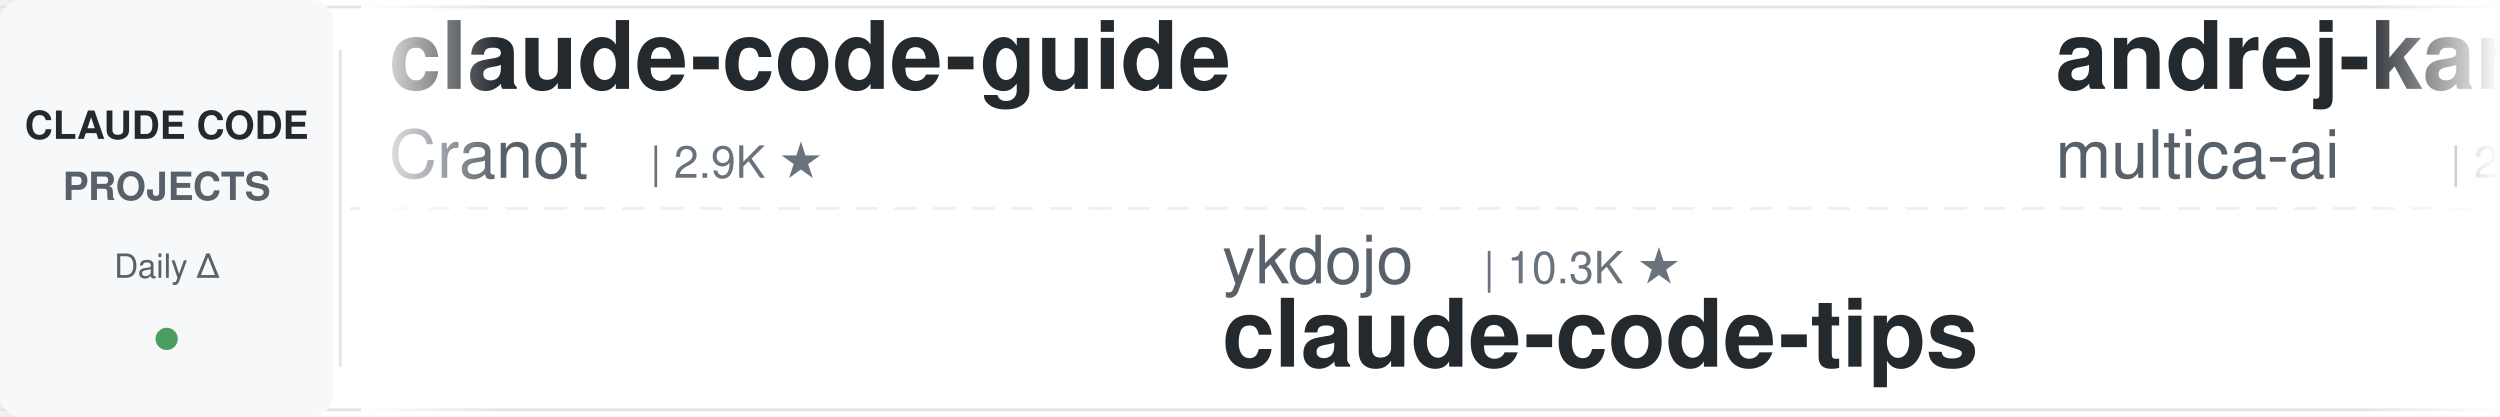
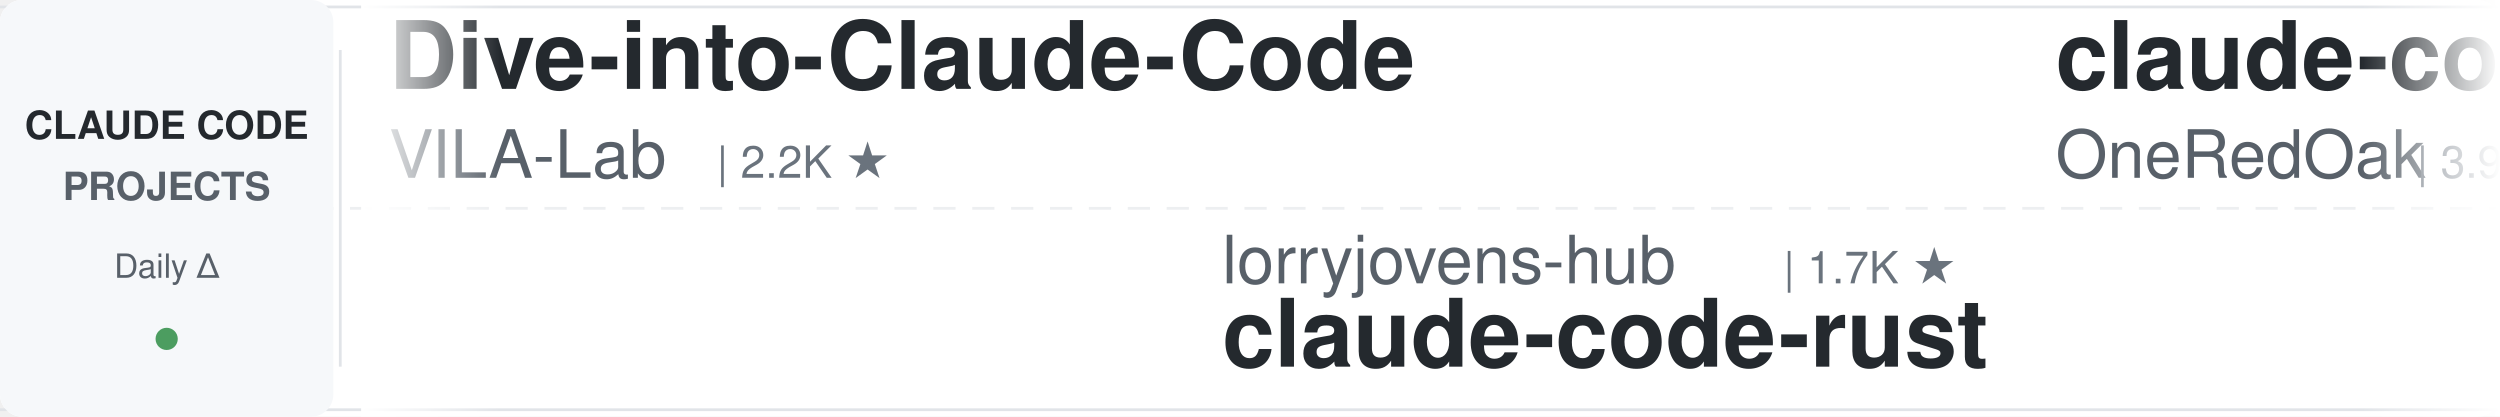
<svg xmlns="http://www.w3.org/2000/svg" width="900" height="150">
  <defs>
    <linearGradient id="leftFade" x1="0%" y1="0%" x2="100%" y2="0%">
      <stop offset="0%" style="stop-color:#ffffff;stop-opacity:1" />
      <stop offset="100%" style="stop-color:#ffffff;stop-opacity:0" />
    </linearGradient>
    <linearGradient id="rightFade" x1="0%" y1="0%" x2="100%" y2="0%">
      <stop offset="0%" style="stop-color:#ffffff;stop-opacity:0" />
      <stop offset="100%" style="stop-color:#ffffff;stop-opacity:1" />
    </linearGradient>
  </defs>
  <rect width="900" height="150" fill="#ffffff" rx="8" />
  <rect x="0" y="2" width="900" height="1" fill="#e1e4e8" />
  <rect x="0" y="147" width="900" height="1" fill="#e1e4e8" />
  <line x1="0" y1="75" x2="900" y2="75" stroke="#e1e4e8" stroke-width="1" stroke-dasharray="8 6" opacity="0.6" />
  <rect x="0" y="0" width="120" height="150" fill="#f6f8fa" rx="8" />
  <text x="60" y="50" font-family="-apple-system, BlinkMacSystemFont, 'Segoe UI', Helvetica, Arial, sans-serif" font-size="14" font-weight="600" fill="#24292e" text-anchor="middle">CLAUDE CODE</text>
  <text x="60" y="72" font-family="-apple-system, BlinkMacSystemFont, 'Segoe UI', Helvetica, Arial, sans-serif" font-size="14" font-weight="600" fill="#586069" text-anchor="middle">PROJECTS</text>
  <text x="60" y="100" font-family="-apple-system, BlinkMacSystemFont, 'Segoe UI', Helvetica, Arial, sans-serif" font-size="12" font-weight="500" fill="#586069" text-anchor="middle">Daily Δ</text>
  <circle cx="60" cy="122" r="4" fill="#22863a" opacity="0.8" />
  <rect x="122" y="18" width="1" height="114" fill="#e1e4e8" />
  <clipPath id="tickerClip">
    <rect x="130" y="0" width="770" height="150" />
  </clipPath>
  <g clip-path="url(#tickerClip)">
    <g id="tickerItems">
      <animateTransform attributeName="transform" attributeType="XML" type="translate" from="0 0" to="-3000 0" dur="54s" repeatCount="indefinite" />
      <g transform="translate(0, 0)">
-         <text x="140" y="32" font-family="-apple-system, BlinkMacSystemFont, 'Segoe UI', Helvetica, Arial, sans-serif" font-size="34" font-weight="600" fill="#24292e">claude-code-guide</text>
-         <text x="140" y="64" font-family="-apple-system, BlinkMacSystemFont, 'Segoe UI', Helvetica, Arial, sans-serif" font-size="24" font-weight="400" fill="#586069">Cranot</text>
-         <text x="234" y="64" font-family="-apple-system, BlinkMacSystemFont, 'Segoe UI', Helvetica, Arial, sans-serif" font-size="16" font-weight="500" fill="#6a737d">| 2.9K ★</text>
+         <text x="140" y="32" font-family="-apple-system, BlinkMacSystemFont, 'Segoe UI', Helvetica, Arial, sans-serif" font-size="34" font-weight="600" fill="#24292e">Dive-into-Claude-Code</text>
+         <text x="140" y="64" font-family="-apple-system, BlinkMacSystemFont, 'Segoe UI', Helvetica, Arial, sans-serif" font-size="24" font-weight="400" fill="#586069">VILA-Lab</text>
+         <text x="258" y="64" font-family="-apple-system, BlinkMacSystemFont, 'Segoe UI', Helvetica, Arial, sans-serif" font-size="16" font-weight="500" fill="#6a737d">| 2.2K ★</text>
      </g>
      <g transform="translate(300, 0)">
-         <text x="140" y="102" font-family="-apple-system, BlinkMacSystemFont, 'Segoe UI', Helvetica, Arial, sans-serif" font-size="24" font-weight="400" fill="#586069">ykdojo</text>
-         <text x="234" y="102" font-family="-apple-system, BlinkMacSystemFont, 'Segoe UI', Helvetica, Arial, sans-serif" font-size="16" font-weight="500" fill="#6a737d">| 10.3K ★</text>
-         <text x="140" y="132" font-family="-apple-system, BlinkMacSystemFont, 'Segoe UI', Helvetica, Arial, sans-serif" font-size="34" font-weight="600" fill="#24292e">claude-code-tips</text>
+         <text x="140" y="102" font-family="-apple-system, BlinkMacSystemFont, 'Segoe UI', Helvetica, Arial, sans-serif" font-size="24" font-weight="400" fill="#586069">lorryjovens-hub</text>
+         <text x="342" y="102" font-family="-apple-system, BlinkMacSystemFont, 'Segoe UI', Helvetica, Arial, sans-serif" font-size="16" font-weight="500" fill="#6a737d">| 1.7K ★</text>
+         <text x="140" y="132" font-family="-apple-system, BlinkMacSystemFont, 'Segoe UI', Helvetica, Arial, sans-serif" font-size="34" font-weight="600" fill="#24292e">claude-code-rust</text>
      </g>
      <g transform="translate(600, 0)">
-         <text x="140" y="32" font-family="-apple-system, BlinkMacSystemFont, 'Segoe UI', Helvetica, Arial, sans-serif" font-size="34" font-weight="600" fill="#24292e">andrej-karpathy-skills</text>
-         <text x="140" y="64" font-family="-apple-system, BlinkMacSystemFont, 'Segoe UI', Helvetica, Arial, sans-serif" font-size="24" font-weight="400" fill="#586069">multica-ai</text>
-         <text x="282" y="64" font-family="-apple-system, BlinkMacSystemFont, 'Segoe UI', Helvetica, Arial, sans-serif" font-size="16" font-weight="500" fill="#6a737d">| 233.7K ★</text>
+         <text x="140" y="32" font-family="-apple-system, BlinkMacSystemFont, 'Segoe UI', Helvetica, Arial, sans-serif" font-size="34" font-weight="600" fill="#24292e">claude-code-workflows</text>
+         <text x="140" y="64" font-family="-apple-system, BlinkMacSystemFont, 'Segoe UI', Helvetica, Arial, sans-serif" font-size="24" font-weight="400" fill="#586069">OneRedOak</text>
+         <text x="270" y="64" font-family="-apple-system, BlinkMacSystemFont, 'Segoe UI', Helvetica, Arial, sans-serif" font-size="16" font-weight="500" fill="#6a737d">| 3.9K ★</text>
      </g>
      <g transform="translate(900, 0)">
-         <text x="140" y="102" font-family="-apple-system, BlinkMacSystemFont, 'Segoe UI', Helvetica, Arial, sans-serif" font-size="24" font-weight="400" fill="#586069">Donchitos</text>
-         <text x="270" y="102" font-family="-apple-system, BlinkMacSystemFont, 'Segoe UI', Helvetica, Arial, sans-serif" font-size="16" font-weight="500" fill="#6a737d">| 39.8K ★</text>
-         <text x="140" y="132" font-family="-apple-system, BlinkMacSystemFont, 'Segoe UI', Helvetica, Arial, sans-serif" font-size="34" font-weight="600" fill="#24292e">Claude-Code-Game-Studios</text>
+         <text x="140" y="102" font-family="-apple-system, BlinkMacSystemFont, 'Segoe UI', Helvetica, Arial, sans-serif" font-size="24" font-weight="400" fill="#586069">repowise-dev</text>
+         <text x="306" y="102" font-family="-apple-system, BlinkMacSystemFont, 'Segoe UI', Helvetica, Arial, sans-serif" font-size="16" font-weight="500" fill="#6a737d">| 1.2K ★</text>
+         <text x="140" y="132" font-family="-apple-system, BlinkMacSystemFont, 'Segoe UI', Helvetica, Arial, sans-serif" font-size="34" font-weight="600" fill="#24292e">claude-code-prompts</text>
      </g>
      <g transform="translate(1200, 0)">
-         <text x="140" y="32" font-family="-apple-system, BlinkMacSystemFont, 'Segoe UI', Helvetica, Arial, sans-serif" font-size="34" font-weight="600" fill="#24292e">claude-code-from-source</text>
-         <text x="140" y="64" font-family="-apple-system, BlinkMacSystemFont, 'Segoe UI', Helvetica, Arial, sans-serif" font-size="24" font-weight="400" fill="#586069">alejandrobalderas</text>
-         <text x="366" y="64" font-family="-apple-system, BlinkMacSystemFont, 'Segoe UI', Helvetica, Arial, sans-serif" font-size="16" font-weight="500" fill="#6a737d">| 3.0K ★</text>
+         <text x="140" y="32" font-family="-apple-system, BlinkMacSystemFont, 'Segoe UI', Helvetica, Arial, sans-serif" font-size="34" font-weight="600" fill="#24292e">claude-code-cli</text>
+         <text x="140" y="64" font-family="-apple-system, BlinkMacSystemFont, 'Segoe UI', Helvetica, Arial, sans-serif" font-size="24" font-weight="400" fill="#586069">huangserva</text>
+         <text x="282" y="64" font-family="-apple-system, BlinkMacSystemFont, 'Segoe UI', Helvetica, Arial, sans-serif" font-size="16" font-weight="500" fill="#6a737d">| 632 ★</text>
      </g>
      <g transform="translate(1500, 0)">
-         <text x="140" y="102" font-family="-apple-system, BlinkMacSystemFont, 'Segoe UI', Helvetica, Arial, sans-serif" font-size="24" font-weight="400" fill="#586069">huangjia2019</text>
-         <text x="306" y="102" font-family="-apple-system, BlinkMacSystemFont, 'Segoe UI', Helvetica, Arial, sans-serif" font-size="16" font-weight="500" fill="#6a737d">| 1.2K ★</text>
-         <text x="140" y="132" font-family="-apple-system, BlinkMacSystemFont, 'Segoe UI', Helvetica, Arial, sans-serif" font-size="34" font-weight="600" fill="#24292e">claude-code-engineering</text>
+         <text x="140" y="102" font-family="-apple-system, BlinkMacSystemFont, 'Segoe UI', Helvetica, Arial, sans-serif" font-size="24" font-weight="400" fill="#586069">affaan-m</text>
+         <text x="258" y="102" font-family="-apple-system, BlinkMacSystemFont, 'Segoe UI', Helvetica, Arial, sans-serif" font-size="16" font-weight="500" fill="#6a737d">| 304.8K ★</text>
+         <text x="140" y="132" font-family="-apple-system, BlinkMacSystemFont, 'Segoe UI', Helvetica, Arial, sans-serif" font-size="34" font-weight="600" fill="#24292e">ECC</text>
      </g>
      <g transform="translate(1800, 0)">
-         <text x="140" y="32" font-family="-apple-system, BlinkMacSystemFont, 'Segoe UI', Helvetica, Arial, sans-serif" font-size="34" font-weight="600" fill="#24292e">claude-code-action</text>
-         <text x="140" y="64" font-family="-apple-system, BlinkMacSystemFont, 'Segoe UI', Helvetica, Arial, sans-serif" font-size="24" font-weight="400" fill="#586069">anthropics</text>
-         <text x="282" y="64" font-family="-apple-system, BlinkMacSystemFont, 'Segoe UI', Helvetica, Arial, sans-serif" font-size="16" font-weight="500" fill="#6a737d">| 10.0K ★</text>
+         <text x="140" y="32" font-family="-apple-system, BlinkMacSystemFont, 'Segoe UI', Helvetica, Arial, sans-serif" font-size="34" font-weight="600" fill="#24292e">claude-code-ultimate-gui...</text>
+         <text x="140" y="64" font-family="-apple-system, BlinkMacSystemFont, 'Segoe UI', Helvetica, Arial, sans-serif" font-size="24" font-weight="400" fill="#586069">FlorianBruniaux</text>
+         <text x="342" y="64" font-family="-apple-system, BlinkMacSystemFont, 'Segoe UI', Helvetica, Arial, sans-serif" font-size="16" font-weight="500" fill="#6a737d">| 6.5K ★</text>
      </g>
      <g transform="translate(2100, 0)">
-         <text x="140" y="102" font-family="-apple-system, BlinkMacSystemFont, 'Segoe UI', Helvetica, Arial, sans-serif" font-size="24" font-weight="400" fill="#586069">1rgs</text>
-         <text x="210" y="102" font-family="-apple-system, BlinkMacSystemFont, 'Segoe UI', Helvetica, Arial, sans-serif" font-size="16" font-weight="500" fill="#6a737d">| 3.8K ★</text>
-         <text x="140" y="132" font-family="-apple-system, BlinkMacSystemFont, 'Segoe UI', Helvetica, Arial, sans-serif" font-size="34" font-weight="600" fill="#24292e">claude-code-proxy</text>
+         <text x="140" y="102" font-family="-apple-system, BlinkMacSystemFont, 'Segoe UI', Helvetica, Arial, sans-serif" font-size="24" font-weight="400" fill="#586069">multica-ai</text>
+         <text x="282" y="102" font-family="-apple-system, BlinkMacSystemFont, 'Segoe UI', Helvetica, Arial, sans-serif" font-size="16" font-weight="500" fill="#6a737d">| 233.8K ★</text>
+         <text x="140" y="132" font-family="-apple-system, BlinkMacSystemFont, 'Segoe UI', Helvetica, Arial, sans-serif" font-size="34" font-weight="600" fill="#24292e">andrej-karpathy-skills</text>
      </g>
      <g transform="translate(2400, 0)">
-         <text x="140" y="32" font-family="-apple-system, BlinkMacSystemFont, 'Segoe UI', Helvetica, Arial, sans-serif" font-size="34" font-weight="600" fill="#24292e">ECC</text>
-         <text x="140" y="64" font-family="-apple-system, BlinkMacSystemFont, 'Segoe UI', Helvetica, Arial, sans-serif" font-size="24" font-weight="400" fill="#586069">affaan-m</text>
-         <text x="258" y="64" font-family="-apple-system, BlinkMacSystemFont, 'Segoe UI', Helvetica, Arial, sans-serif" font-size="16" font-weight="500" fill="#6a737d">| 304.5K ★</text>
+         <text x="140" y="32" font-family="-apple-system, BlinkMacSystemFont, 'Segoe UI', Helvetica, Arial, sans-serif" font-size="34" font-weight="600" fill="#24292e">claude-coder</text>
+         <text x="140" y="64" font-family="-apple-system, BlinkMacSystemFont, 'Segoe UI', Helvetica, Arial, sans-serif" font-size="24" font-weight="400" fill="#586069">kodu-ai</text>
+         <text x="246" y="64" font-family="-apple-system, BlinkMacSystemFont, 'Segoe UI', Helvetica, Arial, sans-serif" font-size="16" font-weight="500" fill="#6a737d">| 5.2K ★</text>
      </g>
      <g transform="translate(2700, 0)">
-         <text x="140" y="102" font-family="-apple-system, BlinkMacSystemFont, 'Segoe UI', Helvetica, Arial, sans-serif" font-size="24" font-weight="400" fill="#586069">huangserva</text>
-         <text x="282" y="102" font-family="-apple-system, BlinkMacSystemFont, 'Segoe UI', Helvetica, Arial, sans-serif" font-size="16" font-weight="500" fill="#6a737d">| 632 ★</text>
-         <text x="140" y="132" font-family="-apple-system, BlinkMacSystemFont, 'Segoe UI', Helvetica, Arial, sans-serif" font-size="34" font-weight="600" fill="#24292e">claude-code-cli</text>
+         <text x="140" y="102" font-family="-apple-system, BlinkMacSystemFont, 'Segoe UI', Helvetica, Arial, sans-serif" font-size="24" font-weight="400" fill="#586069">anthropics</text>
+         <text x="282" y="102" font-family="-apple-system, BlinkMacSystemFont, 'Segoe UI', Helvetica, Arial, sans-serif" font-size="16" font-weight="500" fill="#6a737d">| 10.0K ★</text>
+         <text x="140" y="132" font-family="-apple-system, BlinkMacSystemFont, 'Segoe UI', Helvetica, Arial, sans-serif" font-size="34" font-weight="600" fill="#24292e">claude-code-action</text>
      </g>
      <g transform="translate(3000, 0)">
-         <text x="140" y="32" font-family="-apple-system, BlinkMacSystemFont, 'Segoe UI', Helvetica, Arial, sans-serif" font-size="34" font-weight="600" fill="#24292e">claude-code-guide</text>
-         <text x="140" y="64" font-family="-apple-system, BlinkMacSystemFont, 'Segoe UI', Helvetica, Arial, sans-serif" font-size="24" font-weight="400" fill="#586069">Cranot</text>
-         <text x="234" y="64" font-family="-apple-system, BlinkMacSystemFont, 'Segoe UI', Helvetica, Arial, sans-serif" font-size="16" font-weight="500" fill="#6a737d">| 2.9K ★</text>
+         <text x="140" y="32" font-family="-apple-system, BlinkMacSystemFont, 'Segoe UI', Helvetica, Arial, sans-serif" font-size="34" font-weight="600" fill="#24292e">Dive-into-Claude-Code</text>
+         <text x="140" y="64" font-family="-apple-system, BlinkMacSystemFont, 'Segoe UI', Helvetica, Arial, sans-serif" font-size="24" font-weight="400" fill="#586069">VILA-Lab</text>
+         <text x="258" y="64" font-family="-apple-system, BlinkMacSystemFont, 'Segoe UI', Helvetica, Arial, sans-serif" font-size="16" font-weight="500" fill="#6a737d">| 2.2K ★</text>
      </g>
      <g transform="translate(3300, 0)">
-         <text x="140" y="102" font-family="-apple-system, BlinkMacSystemFont, 'Segoe UI', Helvetica, Arial, sans-serif" font-size="24" font-weight="400" fill="#586069">ykdojo</text>
-         <text x="234" y="102" font-family="-apple-system, BlinkMacSystemFont, 'Segoe UI', Helvetica, Arial, sans-serif" font-size="16" font-weight="500" fill="#6a737d">| 10.3K ★</text>
-         <text x="140" y="132" font-family="-apple-system, BlinkMacSystemFont, 'Segoe UI', Helvetica, Arial, sans-serif" font-size="34" font-weight="600" fill="#24292e">claude-code-tips</text>
+         <text x="140" y="102" font-family="-apple-system, BlinkMacSystemFont, 'Segoe UI', Helvetica, Arial, sans-serif" font-size="24" font-weight="400" fill="#586069">lorryjovens-hub</text>
+         <text x="342" y="102" font-family="-apple-system, BlinkMacSystemFont, 'Segoe UI', Helvetica, Arial, sans-serif" font-size="16" font-weight="500" fill="#6a737d">| 1.7K ★</text>
+         <text x="140" y="132" font-family="-apple-system, BlinkMacSystemFont, 'Segoe UI', Helvetica, Arial, sans-serif" font-size="34" font-weight="600" fill="#24292e">claude-code-rust</text>
      </g>
      <g transform="translate(3600, 0)">
-         <text x="140" y="32" font-family="-apple-system, BlinkMacSystemFont, 'Segoe UI', Helvetica, Arial, sans-serif" font-size="34" font-weight="600" fill="#24292e">andrej-karpathy-skills</text>
-         <text x="140" y="64" font-family="-apple-system, BlinkMacSystemFont, 'Segoe UI', Helvetica, Arial, sans-serif" font-size="24" font-weight="400" fill="#586069">multica-ai</text>
-         <text x="282" y="64" font-family="-apple-system, BlinkMacSystemFont, 'Segoe UI', Helvetica, Arial, sans-serif" font-size="16" font-weight="500" fill="#6a737d">| 233.7K ★</text>
+         <text x="140" y="32" font-family="-apple-system, BlinkMacSystemFont, 'Segoe UI', Helvetica, Arial, sans-serif" font-size="34" font-weight="600" fill="#24292e">claude-code-workflows</text>
+         <text x="140" y="64" font-family="-apple-system, BlinkMacSystemFont, 'Segoe UI', Helvetica, Arial, sans-serif" font-size="24" font-weight="400" fill="#586069">OneRedOak</text>
+         <text x="270" y="64" font-family="-apple-system, BlinkMacSystemFont, 'Segoe UI', Helvetica, Arial, sans-serif" font-size="16" font-weight="500" fill="#6a737d">| 3.9K ★</text>
      </g>
      <g transform="translate(3900, 0)">
-         <text x="140" y="102" font-family="-apple-system, BlinkMacSystemFont, 'Segoe UI', Helvetica, Arial, sans-serif" font-size="24" font-weight="400" fill="#586069">Donchitos</text>
-         <text x="270" y="102" font-family="-apple-system, BlinkMacSystemFont, 'Segoe UI', Helvetica, Arial, sans-serif" font-size="16" font-weight="500" fill="#6a737d">| 39.8K ★</text>
-         <text x="140" y="132" font-family="-apple-system, BlinkMacSystemFont, 'Segoe UI', Helvetica, Arial, sans-serif" font-size="34" font-weight="600" fill="#24292e">Claude-Code-Game-Studios</text>
+         <text x="140" y="102" font-family="-apple-system, BlinkMacSystemFont, 'Segoe UI', Helvetica, Arial, sans-serif" font-size="24" font-weight="400" fill="#586069">repowise-dev</text>
+         <text x="306" y="102" font-family="-apple-system, BlinkMacSystemFont, 'Segoe UI', Helvetica, Arial, sans-serif" font-size="16" font-weight="500" fill="#6a737d">| 1.2K ★</text>
+         <text x="140" y="132" font-family="-apple-system, BlinkMacSystemFont, 'Segoe UI', Helvetica, Arial, sans-serif" font-size="34" font-weight="600" fill="#24292e">claude-code-prompts</text>
      </g>
    </g>
  </g>
  <rect x="130" y="0" width="50" height="150" fill="url(#leftFade)" />
  <rect x="850" y="0" width="50" height="150" fill="url(#rightFade)" />
</svg>
